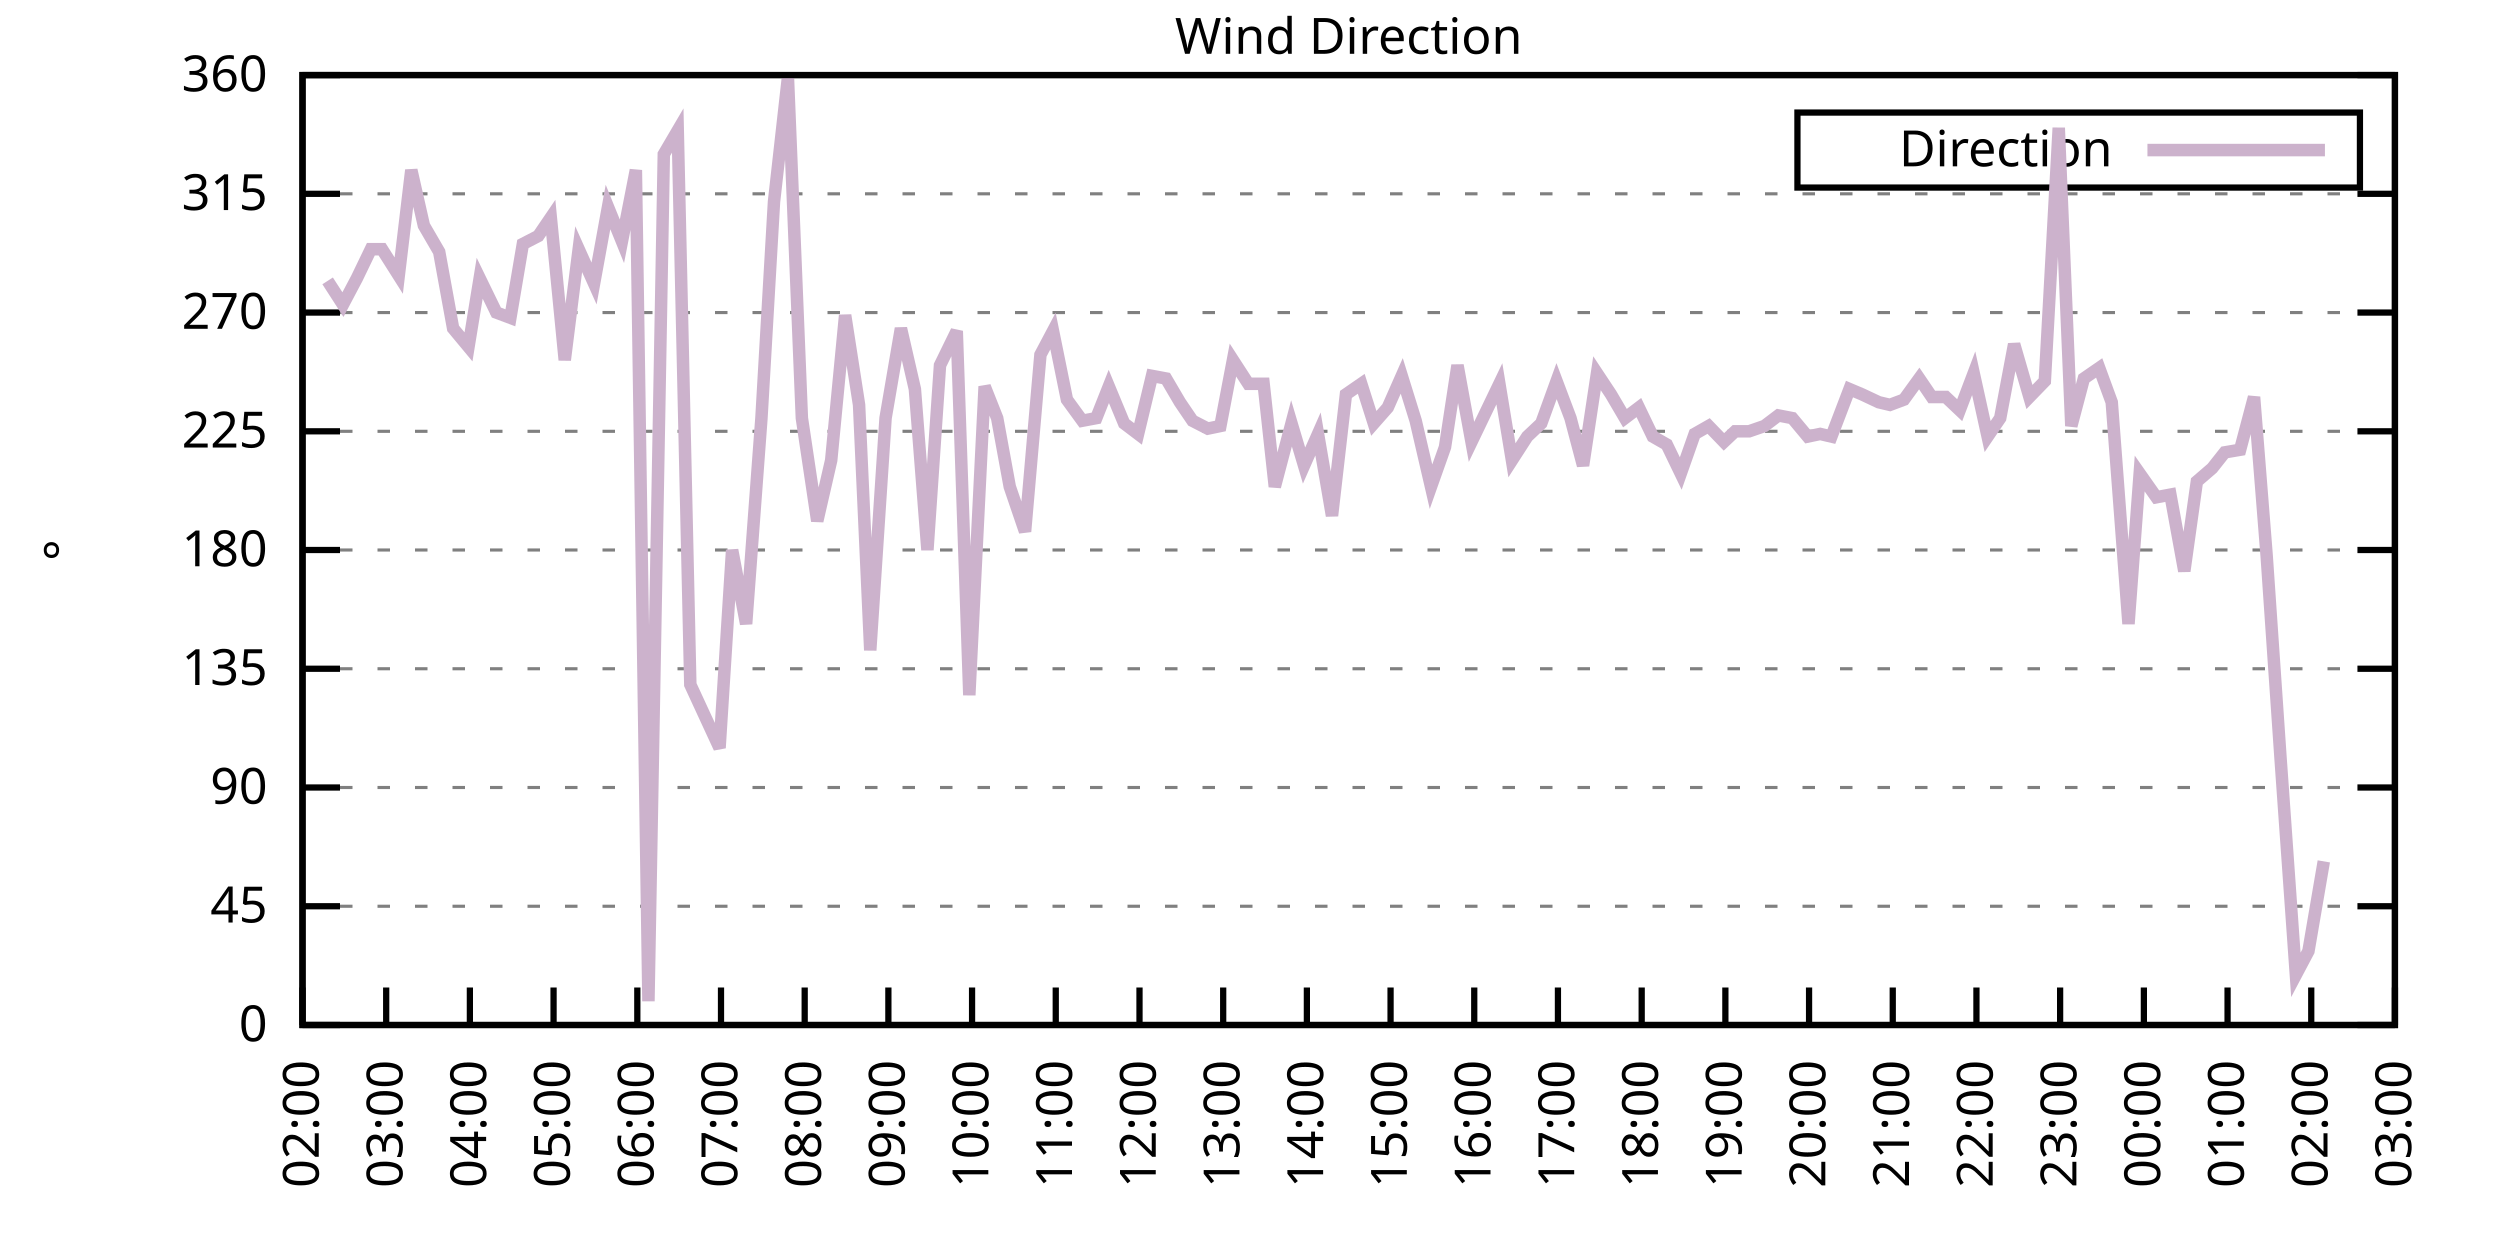
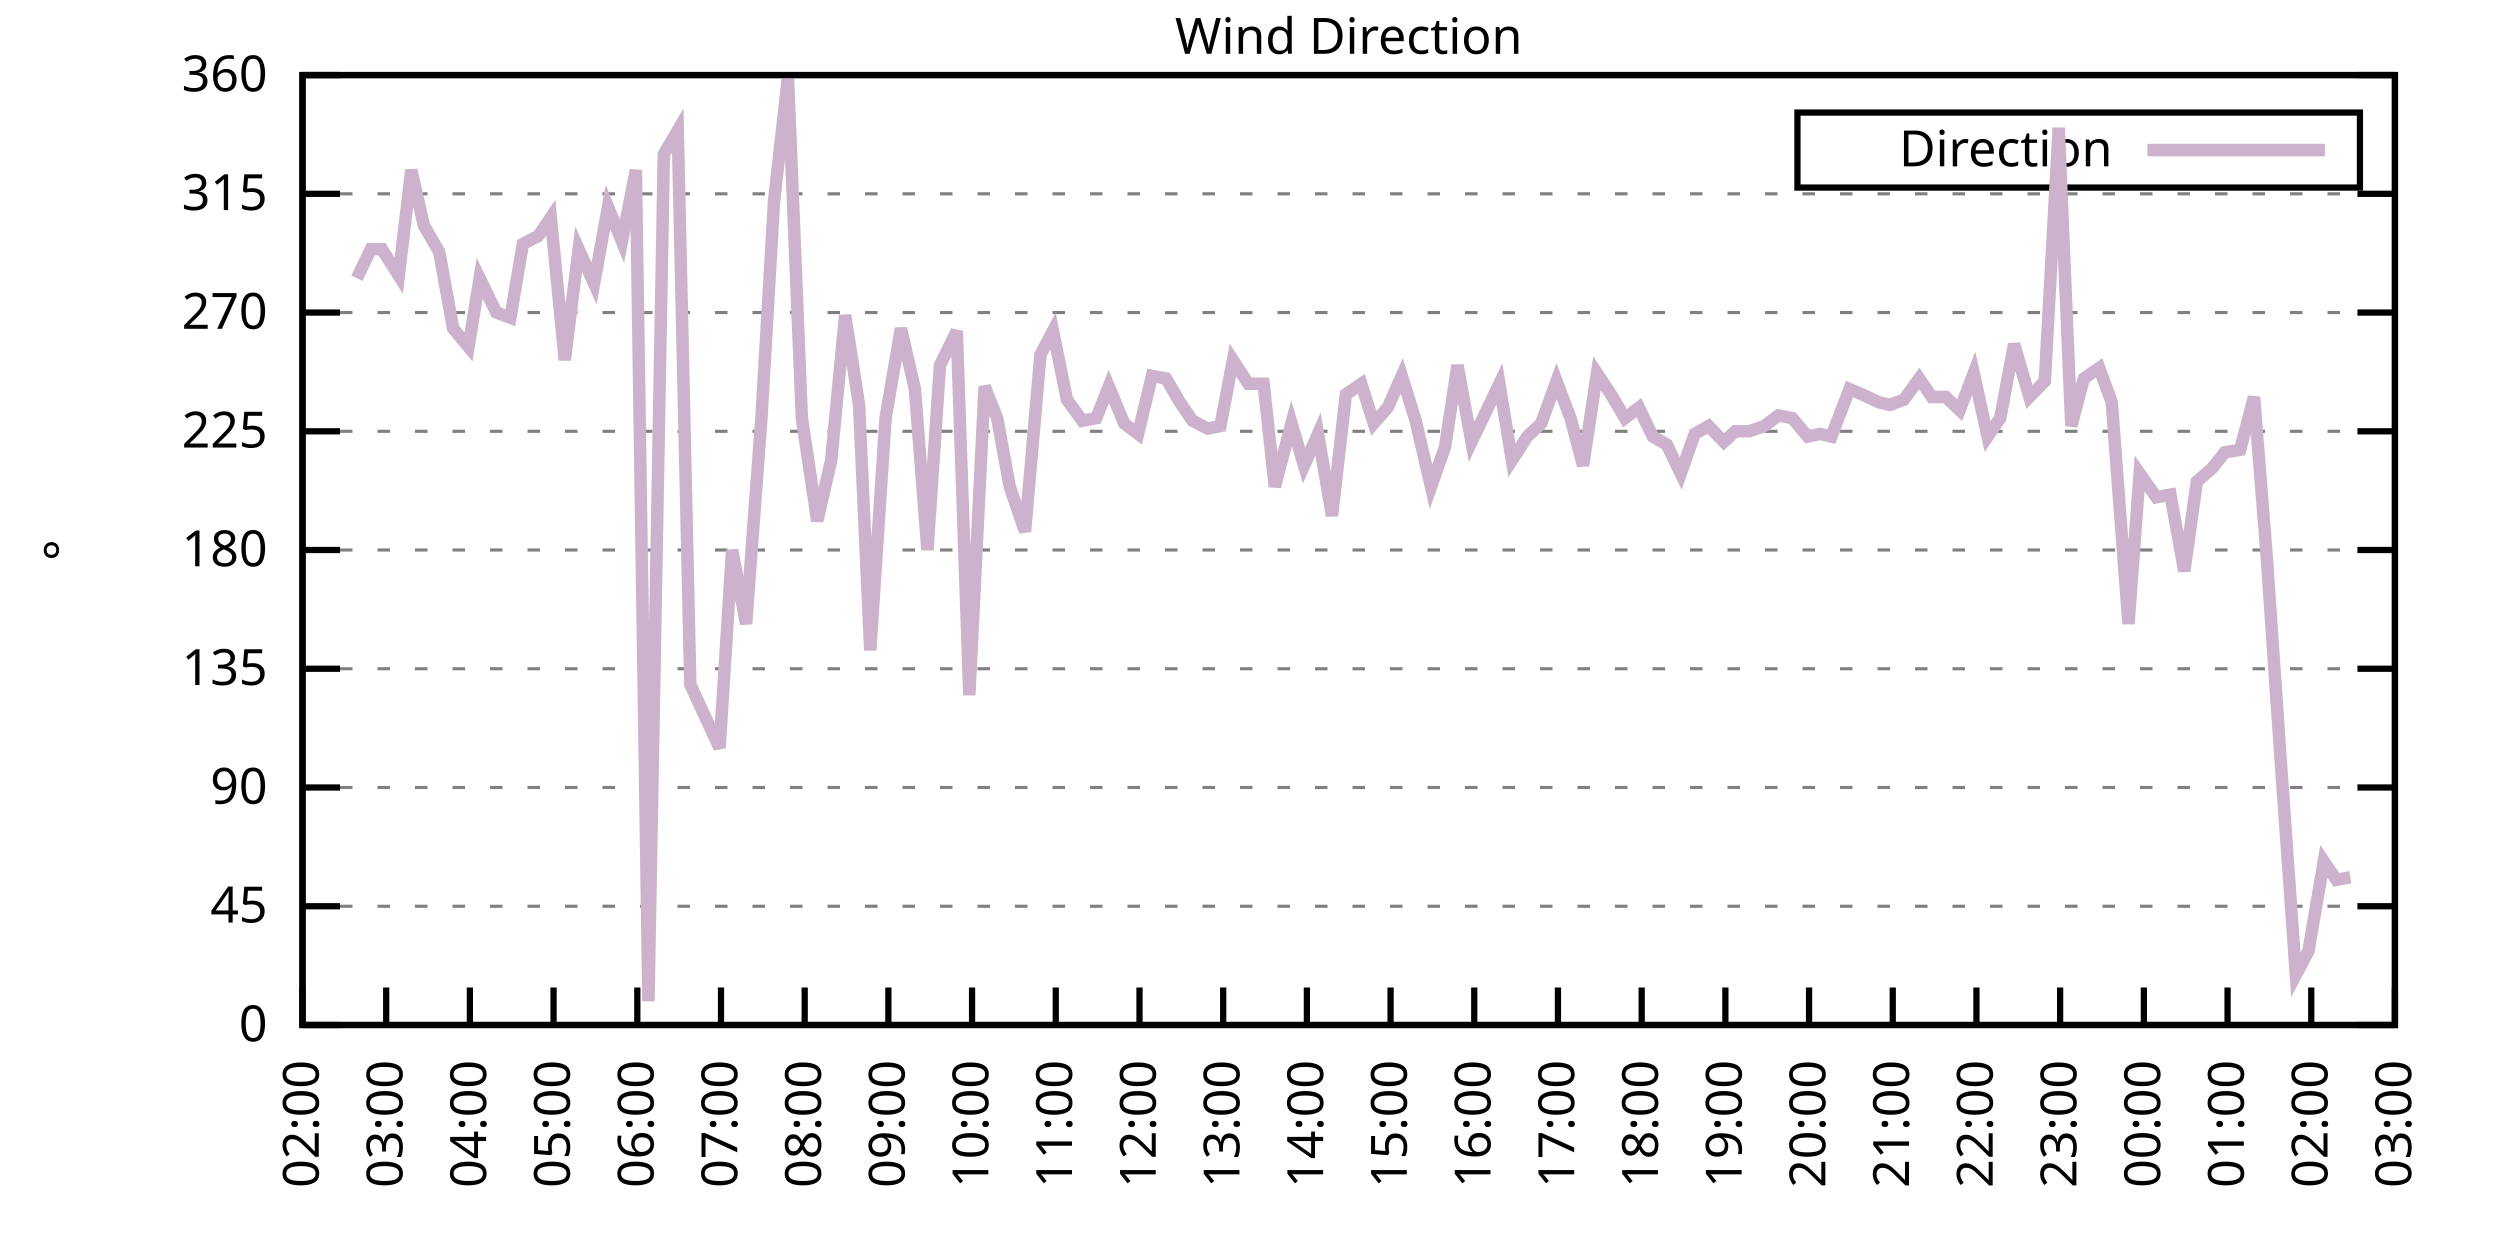
<svg xmlns="http://www.w3.org/2000/svg" xmlns:xlink="http://www.w3.org/1999/xlink" width="400" height="200" viewBox="0 0 400 200">
  <g id="gnuplot_canvas">
    <rect x="0" y="0" width="400" height="200" fill="none" />
    <defs>
      <circle id="gpDot" r="0.5" stroke-width="0.5" stroke="currentColor" />
      <path id="gpPt0" stroke-width="0.333" stroke="currentColor" d="M-1,0 h2 M0,-1 v2" />
      <path id="gpPt1" stroke-width="0.333" stroke="currentColor" d="M-1,-1 L1,1 M1,-1 L-1,1" />
      <path id="gpPt2" stroke-width="0.333" stroke="currentColor" d="M-1,0 L1,0 M0,-1 L0,1 M-1,-1 L1,1 M-1,1 L1,-1" />
      <rect id="gpPt3" stroke-width="0.333" stroke="currentColor" x="-1" y="-1" width="2" height="2" />
      <rect id="gpPt4" stroke-width="0.333" stroke="currentColor" fill="currentColor" x="-1" y="-1" width="2" height="2" />
      <circle id="gpPt5" stroke-width="0.333" stroke="currentColor" cx="0" cy="0" r="1" />
      <use xlink:href="#gpPt5" id="gpPt6" fill="currentColor" stroke="none" />
      <path id="gpPt7" stroke-width="0.333" stroke="currentColor" d="M0,-1.33 L-1.33,0.67 L1.33,0.67 z" />
      <use xlink:href="#gpPt7" id="gpPt8" fill="currentColor" stroke="none" />
      <use xlink:href="#gpPt7" id="gpPt9" stroke="currentColor" transform="rotate(180)" />
      <use xlink:href="#gpPt9" id="gpPt10" fill="currentColor" stroke="none" />
      <use xlink:href="#gpPt3" id="gpPt11" stroke="currentColor" transform="rotate(45)" />
      <use xlink:href="#gpPt11" id="gpPt12" fill="currentColor" stroke="none" />
      <path id="gpPt13" stroke-width="0.333" stroke="currentColor" d="M0,1.330 L1.265,0.411 L0.782,-1.067 L-0.782,-1.076 L-1.265,0.411 z" />
      <use xlink:href="#gpPt13" id="gpPt14" fill="currentColor" stroke="none" />
      <filter id="textbox" filterUnits="objectBoundingBox" x="0" y="0" height="1" width="1">
        <feFlood flood-color="white" flood-opacity="1" result="bgnd" />
        <feComposite in="SourceGraphic" in2="bgnd" operator="atop" />
      </filter>
      <filter id="greybox" filterUnits="objectBoundingBox" x="0" y="0" height="1" width="1">
        <feFlood flood-color="lightgrey" flood-opacity="1" result="grey" />
        <feComposite in="SourceGraphic" in2="grey" operator="atop" />
      </filter>
    </defs>
    <g fill="none" color="white" stroke="currentColor" stroke-width="1.00" stroke-linecap="butt" stroke-linejoin="miter">
</g>
    <g fill="none" color="black" stroke="currentColor" stroke-width="1.00" stroke-linecap="butt" stroke-linejoin="miter">
      <g stroke="none" shape-rendering="crispEdges">
        <polygon fill="rgb(255, 255, 255)" points="48.40,164.00 383.18,164.00 383.18,12.02 48.40,12.02 " />
      </g>
    </g>
    <g fill="none" color="black" stroke="currentColor" stroke-width="1.00" stroke-linecap="butt" stroke-linejoin="miter">
</g>
    <g fill="none" color="black" stroke="black" stroke-width="0.50" stroke-linecap="butt" stroke-linejoin="miter">
</g>
    <g fill="none" color="gray" stroke="currentColor" stroke-width="0.50" stroke-linecap="butt" stroke-linejoin="miter">
      <path stroke="gray" stroke-dasharray="2,4" class="gridline" d="M48.40,164.00 L383.19,164.00  " />
    </g>
    <g fill="none" color="gray" stroke="gray" stroke-width="1.00" stroke-linecap="butt" stroke-linejoin="miter">
</g>
    <g fill="none" color="black" stroke="currentColor" stroke-width="1.00" stroke-linecap="butt" stroke-linejoin="miter">
      <path stroke="black" d="M48.40,164.00 L54.40,164.00 M383.19,164.00 L377.19,164.00  " />
      <g transform="translate(42.80,166.60)" stroke="none" fill="black" font-family="Sans" font-size="8.00" text-anchor="end">
        <text>
          <tspan font-family="Sans"> 0</tspan>
        </text>
      </g>
    </g>
    <g fill="none" color="black" stroke="currentColor" stroke-width="1.00" stroke-linecap="butt" stroke-linejoin="miter">
</g>
    <g fill="none" color="black" stroke="black" stroke-width="0.50" stroke-linecap="butt" stroke-linejoin="miter">
</g>
    <g fill="none" color="gray" stroke="currentColor" stroke-width="0.50" stroke-linecap="butt" stroke-linejoin="miter">
      <path stroke="gray" stroke-dasharray="2,4" class="gridline" d="M48.40,145.00 L383.19,145.00  " />
    </g>
    <g fill="none" color="gray" stroke="gray" stroke-width="1.00" stroke-linecap="butt" stroke-linejoin="miter">
</g>
    <g fill="none" color="black" stroke="currentColor" stroke-width="1.00" stroke-linecap="butt" stroke-linejoin="miter">
      <path stroke="black" d="M48.40,145.00 L54.40,145.00 M383.19,145.00 L377.19,145.00  " />
      <g transform="translate(42.80,147.60)" stroke="none" fill="black" font-family="Sans" font-size="8.00" text-anchor="end">
        <text>
          <tspan font-family="Sans"> 45</tspan>
        </text>
      </g>
    </g>
    <g fill="none" color="black" stroke="currentColor" stroke-width="1.00" stroke-linecap="butt" stroke-linejoin="miter">
</g>
    <g fill="none" color="black" stroke="black" stroke-width="0.50" stroke-linecap="butt" stroke-linejoin="miter">
</g>
    <g fill="none" color="gray" stroke="currentColor" stroke-width="0.50" stroke-linecap="butt" stroke-linejoin="miter">
      <path stroke="gray" stroke-dasharray="2,4" class="gridline" d="M48.40,126.00 L383.19,126.00  " />
    </g>
    <g fill="none" color="gray" stroke="gray" stroke-width="1.00" stroke-linecap="butt" stroke-linejoin="miter">
</g>
    <g fill="none" color="black" stroke="currentColor" stroke-width="1.00" stroke-linecap="butt" stroke-linejoin="miter">
      <path stroke="black" d="M48.40,126.00 L54.40,126.00 M383.19,126.00 L377.19,126.00  " />
      <g transform="translate(42.80,128.60)" stroke="none" fill="black" font-family="Sans" font-size="8.00" text-anchor="end">
        <text>
          <tspan font-family="Sans"> 90</tspan>
        </text>
      </g>
    </g>
    <g fill="none" color="black" stroke="currentColor" stroke-width="1.00" stroke-linecap="butt" stroke-linejoin="miter">
</g>
    <g fill="none" color="black" stroke="black" stroke-width="0.50" stroke-linecap="butt" stroke-linejoin="miter">
</g>
    <g fill="none" color="gray" stroke="currentColor" stroke-width="0.50" stroke-linecap="butt" stroke-linejoin="miter">
      <path stroke="gray" stroke-dasharray="2,4" class="gridline" d="M48.40,107.00 L383.19,107.00  " />
    </g>
    <g fill="none" color="gray" stroke="gray" stroke-width="1.00" stroke-linecap="butt" stroke-linejoin="miter">
</g>
    <g fill="none" color="black" stroke="currentColor" stroke-width="1.00" stroke-linecap="butt" stroke-linejoin="miter">
      <path stroke="black" d="M48.40,107.00 L54.40,107.00 M383.19,107.00 L377.19,107.00  " />
      <g transform="translate(42.80,109.60)" stroke="none" fill="black" font-family="Sans" font-size="8.00" text-anchor="end">
        <text>
          <tspan font-family="Sans"> 135</tspan>
        </text>
      </g>
    </g>
    <g fill="none" color="black" stroke="currentColor" stroke-width="1.00" stroke-linecap="butt" stroke-linejoin="miter">
</g>
    <g fill="none" color="black" stroke="black" stroke-width="0.50" stroke-linecap="butt" stroke-linejoin="miter">
</g>
    <g fill="none" color="gray" stroke="currentColor" stroke-width="0.50" stroke-linecap="butt" stroke-linejoin="miter">
      <path stroke="gray" stroke-dasharray="2,4" class="gridline" d="M48.40,88.00 L383.19,88.00  " />
    </g>
    <g fill="none" color="gray" stroke="gray" stroke-width="1.00" stroke-linecap="butt" stroke-linejoin="miter">
</g>
    <g fill="none" color="black" stroke="currentColor" stroke-width="1.00" stroke-linecap="butt" stroke-linejoin="miter">
      <path stroke="black" d="M48.40,88.00 L54.40,88.00 M383.19,88.00 L377.19,88.00  " />
      <g transform="translate(42.80,90.60)" stroke="none" fill="black" font-family="Sans" font-size="8.00" text-anchor="end">
        <text>
          <tspan font-family="Sans"> 180</tspan>
        </text>
      </g>
    </g>
    <g fill="none" color="black" stroke="currentColor" stroke-width="1.00" stroke-linecap="butt" stroke-linejoin="miter">
</g>
    <g fill="none" color="black" stroke="black" stroke-width="0.50" stroke-linecap="butt" stroke-linejoin="miter">
</g>
    <g fill="none" color="gray" stroke="currentColor" stroke-width="0.50" stroke-linecap="butt" stroke-linejoin="miter">
      <path stroke="gray" stroke-dasharray="2,4" class="gridline" d="M48.40,69.01 L383.19,69.01  " />
    </g>
    <g fill="none" color="gray" stroke="gray" stroke-width="1.00" stroke-linecap="butt" stroke-linejoin="miter">
</g>
    <g fill="none" color="black" stroke="currentColor" stroke-width="1.00" stroke-linecap="butt" stroke-linejoin="miter">
      <path stroke="black" d="M48.40,69.01 L54.40,69.01 M383.19,69.01 L377.19,69.01  " />
      <g transform="translate(42.80,71.61)" stroke="none" fill="black" font-family="Sans" font-size="8.00" text-anchor="end">
        <text>
          <tspan font-family="Sans"> 225</tspan>
        </text>
      </g>
    </g>
    <g fill="none" color="black" stroke="currentColor" stroke-width="1.00" stroke-linecap="butt" stroke-linejoin="miter">
</g>
    <g fill="none" color="black" stroke="black" stroke-width="0.50" stroke-linecap="butt" stroke-linejoin="miter">
</g>
    <g fill="none" color="gray" stroke="currentColor" stroke-width="0.50" stroke-linecap="butt" stroke-linejoin="miter">
      <path stroke="gray" stroke-dasharray="2,4" class="gridline" d="M48.40,50.01 L383.19,50.01  " />
    </g>
    <g fill="none" color="gray" stroke="gray" stroke-width="1.00" stroke-linecap="butt" stroke-linejoin="miter">
</g>
    <g fill="none" color="black" stroke="currentColor" stroke-width="1.00" stroke-linecap="butt" stroke-linejoin="miter">
      <path stroke="black" d="M48.40,50.01 L54.40,50.01 M383.19,50.01 L377.19,50.01  " />
      <g transform="translate(42.80,52.61)" stroke="none" fill="black" font-family="Sans" font-size="8.00" text-anchor="end">
        <text>
          <tspan font-family="Sans"> 270</tspan>
        </text>
      </g>
    </g>
    <g fill="none" color="black" stroke="currentColor" stroke-width="1.00" stroke-linecap="butt" stroke-linejoin="miter">
</g>
    <g fill="none" color="black" stroke="black" stroke-width="0.50" stroke-linecap="butt" stroke-linejoin="miter">
</g>
    <g fill="none" color="gray" stroke="currentColor" stroke-width="0.50" stroke-linecap="butt" stroke-linejoin="miter">
      <path stroke="gray" stroke-dasharray="2,4" class="gridline" d="M48.40,31.01 L383.19,31.01  " />
    </g>
    <g fill="none" color="gray" stroke="gray" stroke-width="1.00" stroke-linecap="butt" stroke-linejoin="miter">
</g>
    <g fill="none" color="black" stroke="currentColor" stroke-width="1.00" stroke-linecap="butt" stroke-linejoin="miter">
      <path stroke="black" d="M48.40,31.01 L54.40,31.01 M383.19,31.01 L377.19,31.01  " />
      <g transform="translate(42.80,33.61)" stroke="none" fill="black" font-family="Sans" font-size="8.00" text-anchor="end">
        <text>
          <tspan font-family="Sans"> 315</tspan>
        </text>
      </g>
    </g>
    <g fill="none" color="black" stroke="currentColor" stroke-width="1.00" stroke-linecap="butt" stroke-linejoin="miter">
</g>
    <g fill="none" color="black" stroke="black" stroke-width="0.50" stroke-linecap="butt" stroke-linejoin="miter">
</g>
    <g fill="none" color="gray" stroke="currentColor" stroke-width="0.50" stroke-linecap="butt" stroke-linejoin="miter">
      <path stroke="gray" stroke-dasharray="2,4" class="gridline" d="M48.40,12.01 L383.19,12.01  " />
    </g>
    <g fill="none" color="gray" stroke="gray" stroke-width="1.00" stroke-linecap="butt" stroke-linejoin="miter">
</g>
    <g fill="none" color="black" stroke="currentColor" stroke-width="1.00" stroke-linecap="butt" stroke-linejoin="miter">
      <path stroke="black" d="M48.40,12.01 L54.40,12.01 M383.19,12.01 L377.19,12.01  " />
      <g transform="translate(42.80,14.61)" stroke="none" fill="black" font-family="Sans" font-size="8.00" text-anchor="end">
        <text>
          <tspan font-family="Sans"> 360</tspan>
        </text>
      </g>
    </g>
    <g fill="none" color="black" stroke="currentColor" stroke-width="1.00" stroke-linecap="butt" stroke-linejoin="miter">
      <path stroke="black" d="M48.40,164.00 L48.40,158.00  " />
      <g transform="translate(51.00,169.60) rotate(270.00)" stroke="none" fill="black" font-family="Sans" font-size="8.00" text-anchor="end">
        <text>
          <tspan font-family="Sans">02:00</tspan>
        </text>
      </g>
    </g>
    <g fill="none" color="black" stroke="currentColor" stroke-width="1.00" stroke-linecap="butt" stroke-linejoin="miter">
      <path stroke="black" d="M61.79,164.00 L61.79,158.00  " />
      <g transform="translate(64.39,169.60) rotate(270.00)" stroke="none" fill="black" font-family="Sans" font-size="8.00" text-anchor="end">
        <text>
          <tspan font-family="Sans">03:00</tspan>
        </text>
      </g>
    </g>
    <g fill="none" color="black" stroke="currentColor" stroke-width="1.00" stroke-linecap="butt" stroke-linejoin="miter">
      <path stroke="black" d="M75.18,164.00 L75.18,158.00  " />
      <g transform="translate(77.78,169.60) rotate(270.00)" stroke="none" fill="black" font-family="Sans" font-size="8.00" text-anchor="end">
        <text>
          <tspan font-family="Sans">04:00</tspan>
        </text>
      </g>
    </g>
    <g fill="none" color="black" stroke="currentColor" stroke-width="1.00" stroke-linecap="butt" stroke-linejoin="miter">
      <path stroke="black" d="M88.57,164.00 L88.57,158.00  " />
      <g transform="translate(91.17,169.60) rotate(270.00)" stroke="none" fill="black" font-family="Sans" font-size="8.00" text-anchor="end">
        <text>
          <tspan font-family="Sans">05:00</tspan>
        </text>
      </g>
    </g>
    <g fill="none" color="black" stroke="currentColor" stroke-width="1.00" stroke-linecap="butt" stroke-linejoin="miter">
      <path stroke="black" d="M101.97,164.00 L101.97,158.00  " />
      <g transform="translate(104.57,169.60) rotate(270.00)" stroke="none" fill="black" font-family="Sans" font-size="8.00" text-anchor="end">
        <text>
          <tspan font-family="Sans">06:00</tspan>
        </text>
      </g>
    </g>
    <g fill="none" color="black" stroke="currentColor" stroke-width="1.00" stroke-linecap="butt" stroke-linejoin="miter">
      <path stroke="black" d="M115.36,164.00 L115.36,158.00  " />
      <g transform="translate(117.96,169.60) rotate(270.00)" stroke="none" fill="black" font-family="Sans" font-size="8.00" text-anchor="end">
        <text>
          <tspan font-family="Sans">07:00</tspan>
        </text>
      </g>
    </g>
    <g fill="none" color="black" stroke="currentColor" stroke-width="1.00" stroke-linecap="butt" stroke-linejoin="miter">
      <path stroke="black" d="M128.75,164.00 L128.75,158.00  " />
      <g transform="translate(131.35,169.60) rotate(270.00)" stroke="none" fill="black" font-family="Sans" font-size="8.00" text-anchor="end">
        <text>
          <tspan font-family="Sans">08:00</tspan>
        </text>
      </g>
    </g>
    <g fill="none" color="black" stroke="currentColor" stroke-width="1.00" stroke-linecap="butt" stroke-linejoin="miter">
      <path stroke="black" d="M142.14,164.00 L142.14,158.00  " />
      <g transform="translate(144.74,169.60) rotate(270.00)" stroke="none" fill="black" font-family="Sans" font-size="8.00" text-anchor="end">
        <text>
          <tspan font-family="Sans">09:00</tspan>
        </text>
      </g>
    </g>
    <g fill="none" color="black" stroke="currentColor" stroke-width="1.00" stroke-linecap="butt" stroke-linejoin="miter">
      <path stroke="black" d="M155.53,164.00 L155.53,158.00  " />
      <g transform="translate(158.13,169.60) rotate(270.00)" stroke="none" fill="black" font-family="Sans" font-size="8.00" text-anchor="end">
        <text>
          <tspan font-family="Sans">10:00</tspan>
        </text>
      </g>
    </g>
    <g fill="none" color="black" stroke="currentColor" stroke-width="1.00" stroke-linecap="butt" stroke-linejoin="miter">
      <path stroke="black" d="M168.92,164.00 L168.92,158.00  " />
      <g transform="translate(171.52,169.60) rotate(270.00)" stroke="none" fill="black" font-family="Sans" font-size="8.00" text-anchor="end">
        <text>
          <tspan font-family="Sans">11:00</tspan>
        </text>
      </g>
    </g>
    <g fill="none" color="black" stroke="currentColor" stroke-width="1.00" stroke-linecap="butt" stroke-linejoin="miter">
      <path stroke="black" d="M182.32,164.00 L182.32,158.00  " />
      <g transform="translate(184.92,169.60) rotate(270.00)" stroke="none" fill="black" font-family="Sans" font-size="8.00" text-anchor="end">
        <text>
          <tspan font-family="Sans">12:00</tspan>
        </text>
      </g>
    </g>
    <g fill="none" color="black" stroke="currentColor" stroke-width="1.00" stroke-linecap="butt" stroke-linejoin="miter">
      <path stroke="black" d="M195.71,164.00 L195.71,158.00  " />
      <g transform="translate(198.31,169.60) rotate(270.00)" stroke="none" fill="black" font-family="Sans" font-size="8.00" text-anchor="end">
        <text>
          <tspan font-family="Sans">13:00</tspan>
        </text>
      </g>
    </g>
    <g fill="none" color="black" stroke="currentColor" stroke-width="1.00" stroke-linecap="butt" stroke-linejoin="miter">
      <path stroke="black" d="M209.10,164.00 L209.10,158.00  " />
      <g transform="translate(211.70,169.60) rotate(270.00)" stroke="none" fill="black" font-family="Sans" font-size="8.00" text-anchor="end">
        <text>
          <tspan font-family="Sans">14:00</tspan>
        </text>
      </g>
    </g>
    <g fill="none" color="black" stroke="currentColor" stroke-width="1.00" stroke-linecap="butt" stroke-linejoin="miter">
      <path stroke="black" d="M222.49,164.00 L222.49,158.00  " />
      <g transform="translate(225.09,169.60) rotate(270.00)" stroke="none" fill="black" font-family="Sans" font-size="8.00" text-anchor="end">
        <text>
          <tspan font-family="Sans">15:00</tspan>
        </text>
      </g>
    </g>
    <g fill="none" color="black" stroke="currentColor" stroke-width="1.00" stroke-linecap="butt" stroke-linejoin="miter">
      <path stroke="black" d="M235.88,164.00 L235.88,158.00  " />
      <g transform="translate(238.48,169.60) rotate(270.00)" stroke="none" fill="black" font-family="Sans" font-size="8.00" text-anchor="end">
        <text>
          <tspan font-family="Sans">16:00</tspan>
        </text>
      </g>
    </g>
    <g fill="none" color="black" stroke="currentColor" stroke-width="1.00" stroke-linecap="butt" stroke-linejoin="miter">
      <path stroke="black" d="M249.27,164.00 L249.27,158.00  " />
      <g transform="translate(251.87,169.60) rotate(270.00)" stroke="none" fill="black" font-family="Sans" font-size="8.00" text-anchor="end">
        <text>
          <tspan font-family="Sans">17:00</tspan>
        </text>
      </g>
    </g>
    <g fill="none" color="black" stroke="currentColor" stroke-width="1.00" stroke-linecap="butt" stroke-linejoin="miter">
      <path stroke="black" d="M262.67,164.00 L262.67,158.00  " />
      <g transform="translate(265.27,169.60) rotate(270.00)" stroke="none" fill="black" font-family="Sans" font-size="8.00" text-anchor="end">
        <text>
          <tspan font-family="Sans">18:00</tspan>
        </text>
      </g>
    </g>
    <g fill="none" color="black" stroke="currentColor" stroke-width="1.00" stroke-linecap="butt" stroke-linejoin="miter">
      <path stroke="black" d="M276.06,164.00 L276.06,158.00  " />
      <g transform="translate(278.66,169.60) rotate(270.00)" stroke="none" fill="black" font-family="Sans" font-size="8.00" text-anchor="end">
        <text>
          <tspan font-family="Sans">19:00</tspan>
        </text>
      </g>
    </g>
    <g fill="none" color="black" stroke="currentColor" stroke-width="1.00" stroke-linecap="butt" stroke-linejoin="miter">
      <path stroke="black" d="M289.45,164.00 L289.45,158.00  " />
      <g transform="translate(292.05,169.60) rotate(270.00)" stroke="none" fill="black" font-family="Sans" font-size="8.00" text-anchor="end">
        <text>
          <tspan font-family="Sans">20:00</tspan>
        </text>
      </g>
    </g>
    <g fill="none" color="black" stroke="currentColor" stroke-width="1.00" stroke-linecap="butt" stroke-linejoin="miter">
      <path stroke="black" d="M302.84,164.00 L302.84,158.00  " />
      <g transform="translate(305.44,169.60) rotate(270.00)" stroke="none" fill="black" font-family="Sans" font-size="8.00" text-anchor="end">
        <text>
          <tspan font-family="Sans">21:00</tspan>
        </text>
      </g>
    </g>
    <g fill="none" color="black" stroke="currentColor" stroke-width="1.00" stroke-linecap="butt" stroke-linejoin="miter">
      <path stroke="black" d="M316.23,164.00 L316.23,158.00  " />
      <g transform="translate(318.83,169.60) rotate(270.00)" stroke="none" fill="black" font-family="Sans" font-size="8.00" text-anchor="end">
        <text>
          <tspan font-family="Sans">22:00</tspan>
        </text>
      </g>
    </g>
    <g fill="none" color="black" stroke="currentColor" stroke-width="1.00" stroke-linecap="butt" stroke-linejoin="miter">
      <path stroke="black" d="M329.62,164.00 L329.62,158.00  " />
      <g transform="translate(332.22,169.60) rotate(270.00)" stroke="none" fill="black" font-family="Sans" font-size="8.00" text-anchor="end">
        <text>
          <tspan font-family="Sans">23:00</tspan>
        </text>
      </g>
    </g>
    <g fill="none" color="black" stroke="currentColor" stroke-width="1.00" stroke-linecap="butt" stroke-linejoin="miter">
      <path stroke="black" d="M343.02,164.00 L343.02,158.00  " />
      <g transform="translate(345.62,169.60) rotate(270.00)" stroke="none" fill="black" font-family="Sans" font-size="8.00" text-anchor="end">
        <text>
          <tspan font-family="Sans">00:00</tspan>
        </text>
      </g>
    </g>
    <g fill="none" color="black" stroke="currentColor" stroke-width="1.00" stroke-linecap="butt" stroke-linejoin="miter">
      <path stroke="black" d="M356.41,164.00 L356.41,158.00  " />
      <g transform="translate(359.01,169.60) rotate(270.00)" stroke="none" fill="black" font-family="Sans" font-size="8.00" text-anchor="end">
        <text>
          <tspan font-family="Sans">01:00</tspan>
        </text>
      </g>
    </g>
    <g fill="none" color="black" stroke="currentColor" stroke-width="1.00" stroke-linecap="butt" stroke-linejoin="miter">
      <path stroke="black" d="M369.80,164.00 L369.80,158.00  " />
      <g transform="translate(372.40,169.60) rotate(270.00)" stroke="none" fill="black" font-family="Sans" font-size="8.00" text-anchor="end">
        <text>
          <tspan font-family="Sans">02:00</tspan>
        </text>
      </g>
    </g>
    <g fill="none" color="black" stroke="currentColor" stroke-width="1.00" stroke-linecap="butt" stroke-linejoin="miter">
      <path stroke="black" d="M383.19,164.00 L383.19,158.00  " />
      <g transform="translate(385.79,169.60) rotate(270.00)" stroke="none" fill="black" font-family="Sans" font-size="8.00" text-anchor="end">
        <text>
          <tspan font-family="Sans">03:00</tspan>
        </text>
      </g>
    </g>
    <g fill="none" color="black" stroke="currentColor" stroke-width="1.00" stroke-linecap="butt" stroke-linejoin="miter">
</g>
    <g fill="none" color="black" stroke="currentColor" stroke-width="1.00" stroke-linecap="butt" stroke-linejoin="miter">
      <path stroke="black" d="M48.40,12.01 L48.40,164.00 L383.19,164.00 L383.19,12.01 L48.40,12.01 Z  " />
    </g>
    <g fill="none" color="black" stroke="currentColor" stroke-width="1.00" stroke-linecap="butt" stroke-linejoin="miter">
</g>
    <g fill="none" color="black" stroke="currentColor" stroke-width="1.00" stroke-linecap="butt" stroke-linejoin="miter">
      <path stroke="black" d="M287.59,30.01 L287.59,18.01 L377.59,18.01 L377.59,30.01 L287.59,30.01 Z  " />
    </g>
    <g id="Wind_direction_plot_1">
      <g fill="none" color="white" stroke="black" stroke-width="2.00" stroke-linecap="butt" stroke-linejoin="miter">
</g>
      <g fill="none" color="black" stroke="currentColor" stroke-width="2.00" stroke-linecap="butt" stroke-linejoin="miter">
        <g transform="translate(337.99,26.61)" stroke="none" fill="black" font-family="Sans" font-size="8.00" text-anchor="end">
          <text>
            <tspan font-family="Sans">Direction</tspan>
          </text>
        </g>
      </g>
      <g fill="none" color="black" stroke="currentColor" stroke-width="2.00" stroke-linecap="butt" stroke-linejoin="miter">
-         <path stroke="rgb(204, 178, 204)" d="M343.59,24.01 L371.99,24.01 M52.42,44.94 L54.87,48.74 L57.10,44.52 L59.34,39.87 L61.12,39.87 L63.80,44.10   L65.81,27.21 L67.82,36.08 L70.27,40.30 L72.50,52.54 L74.96,55.50 L76.75,44.52 L79.42,50.01 L81.66,50.85   L83.66,39.03 L86.12,37.76 L88.13,34.81 L90.36,57.61 L92.59,39.87 L95.05,45.36 L97.28,33.12 L99.51,38.61   L101.74,27.21 L103.75,160.20 L106.21,24.68 L108.44,20.88 L110.45,109.54 L115.13,119.67 L117.14,88.00 L119.38,99.83   L121.83,66.90 L123.84,32.28 L126.07,12.43 L128.30,66.90 L130.76,83.36 L132.99,73.65 L135.22,50.43 L137.45,64.78   L139.24,104.05 L141.69,66.90 L144.15,52.54 L146.38,62.25 L148.39,88.00 L150.40,58.45 L153.08,52.96 L155.09,111.23   L157.54,61.83 L159.55,66.90 L161.56,77.87 L164.01,85.05 L166.47,56.76 L168.48,52.96 L170.71,63.94 L173.17,67.32   L175.40,66.90 L177.41,61.83 L179.86,67.74 L182.09,69.43 L184.32,60.14 L186.56,60.56 L188.79,64.36 L190.80,67.32   L193.25,68.58 L195.26,68.16 L197.27,57.61 L199.73,61.41 L202.18,61.41 L203.97,77.87 L206.64,67.74 L208.65,74.49   L210.88,69.43 L213.12,82.52 L215.35,63.10 L217.80,61.41 L219.81,67.74 L222.04,65.21 L224.28,60.14 L226.51,67.32   L228.96,77.87 L231.20,71.54 L233.20,58.45 L235.44,70.70 L239.90,61.41 L241.91,73.65 L244.36,69.85 L246.60,67.74   L249.05,60.98 L251.28,66.90 L253.29,74.49 L255.52,59.72 L257.76,63.10 L259.99,66.90 L262.22,65.21 L264.45,69.85   L266.68,71.12 L268.92,75.76 L271.15,69.43 L273.38,68.16 L275.83,70.70 L277.62,69.01 L279.85,69.01 L282.31,68.16   L284.54,66.47 L286.77,66.90 L289.23,69.85 L291.23,69.43 L293.02,69.85 L295.92,62.25 L297.93,63.10 L300.61,64.36   L302.39,64.78 L304.63,63.94 L307.08,60.56 L309.09,63.52 L311.32,63.52 L313.55,65.63 L315.79,59.72 L318.02,69.85   L320.03,66.90 L322.26,55.07 L324.71,63.52 L327.17,60.98 L329.40,20.45 L331.41,68.16 L333.42,60.56 L335.87,58.87   L337.88,64.36 L340.56,99.83 L342.35,75.76 L345.02,79.56 L347.26,79.14 L349.49,91.38 L351.50,77.03 L353.95,74.92   L355.96,72.38 L358.42,71.96 L360.65,63.52 L362.66,88.85 L364.89,121.36 L367.34,155.98 L369.35,152.18 L371.81,137.82    " />
+         <path stroke="rgb(204, 178, 204)" d="M343.59,24.01 L371.99,24.01 M57.10,44.52 L59.34,39.87 L61.12,39.87 L63.80,44.10 L65.81,27.21 L67.82,36.08   L70.27,40.30 L72.50,52.54 L74.96,55.50 L76.75,44.52 L79.42,50.01 L81.66,50.85 L83.66,39.03 L86.12,37.76   L88.13,34.81 L90.36,57.61 L92.59,39.87 L95.05,45.36 L97.28,33.12 L99.51,38.61 L101.74,27.21 L103.75,160.20   L106.21,24.68 L108.44,20.88 L110.45,109.54 L115.13,119.67 L117.14,88.00 L119.38,99.83 L121.83,66.90 L123.84,32.28   L126.07,12.43 L128.30,66.90 L130.76,83.36 L132.99,73.65 L135.22,50.43 L137.45,64.78 L139.24,104.05 L141.69,66.90   L144.15,52.54 L146.38,62.25 L148.39,88.00 L150.40,58.45 L153.08,52.96 L155.09,111.23 L157.54,61.83 L159.55,66.90   L161.56,77.87 L164.01,85.05 L166.47,56.76 L168.48,52.96 L170.71,63.94 L173.17,67.32 L175.40,66.90 L177.41,61.83   L179.86,67.74 L182.09,69.43 L184.32,60.14 L186.56,60.56 L188.79,64.36 L190.80,67.32 L193.25,68.58 L195.26,68.16   L197.27,57.61 L199.73,61.41 L202.18,61.41 L203.97,77.87 L206.64,67.74 L208.65,74.49 L210.88,69.43 L213.12,82.52   L215.35,63.10 L217.80,61.41 L219.81,67.74 L222.04,65.21 L224.28,60.14 L226.51,67.32 L228.96,77.87 L231.20,71.54   L233.20,58.45 L235.44,70.70 L239.90,61.41 L241.91,73.65 L244.36,69.85 L246.60,67.74 L249.05,60.98 L251.28,66.90   L253.29,74.49 L255.52,59.72 L257.76,63.10 L259.99,66.90 L262.22,65.21 L264.45,69.85 L266.68,71.12 L268.92,75.76   L271.15,69.43 L273.38,68.16 L275.83,70.70 L277.62,69.01 L279.85,69.01 L282.31,68.16 L284.54,66.47 L286.77,66.90   L289.23,69.85 L291.23,69.43 L293.02,69.85 L295.92,62.25 L297.93,63.10 L300.61,64.36 L302.39,64.78 L304.63,63.94   L307.08,60.56 L309.09,63.52 L311.32,63.52 L313.55,65.63 L315.79,59.72 L318.02,69.85 L320.03,66.90 L322.26,55.07   L324.71,63.52 L327.17,60.98 L329.40,20.45 L331.41,68.16 L333.42,60.56 L335.87,58.87 L337.88,64.36 L340.56,99.83   L342.35,75.76 L345.02,79.56 L347.26,79.14 L349.49,91.38 L351.50,77.03 L353.95,74.92 L355.96,72.38 L358.42,71.96   L360.65,63.52 L362.66,88.85 L364.89,121.36 L367.34,155.98 L369.35,152.18 L371.81,137.82 L373.82,140.78 L376.05,140.36    " />
      </g>
    </g>
    <g fill="none" color="black" stroke="currentColor" stroke-width="2.00" stroke-linecap="butt" stroke-linejoin="miter">
</g>
    <g fill="none" color="black" stroke="black" stroke-width="1.00" stroke-linecap="butt" stroke-linejoin="miter">
</g>
    <g fill="none" color="black" stroke="currentColor" stroke-width="1.00" stroke-linecap="butt" stroke-linejoin="miter">
      <path stroke="black" d="M48.40,12.01 L48.40,164.00 L383.19,164.00 L383.19,12.01 L48.40,12.01 Z  " />
      <g transform="translate(12.80,88.01) rotate(270.00)" stroke="none" fill="black" font-family="Sans" font-size="8.00" text-anchor="middle">
        <text>
          <tspan font-family="Sans">°</tspan>
        </text>
      </g>
    </g>
    <g fill="none" color="black" stroke="currentColor" stroke-width="1.00" stroke-linecap="butt" stroke-linejoin="miter">
</g>
    <g fill="none" color="black" stroke="currentColor" stroke-width="1.00" stroke-linecap="butt" stroke-linejoin="miter">
      <g transform="translate(215.79,8.61)" stroke="none" fill="black" font-family="Sans" font-size="8.00" text-anchor="middle">
        <text>
          <tspan font-family="Sans">Wind Direction</tspan>
        </text>
      </g>
    </g>
    <g fill="none" color="black" stroke="currentColor" stroke-width="1.00" stroke-linecap="butt" stroke-linejoin="miter">
</g>
  </g>
</svg>
